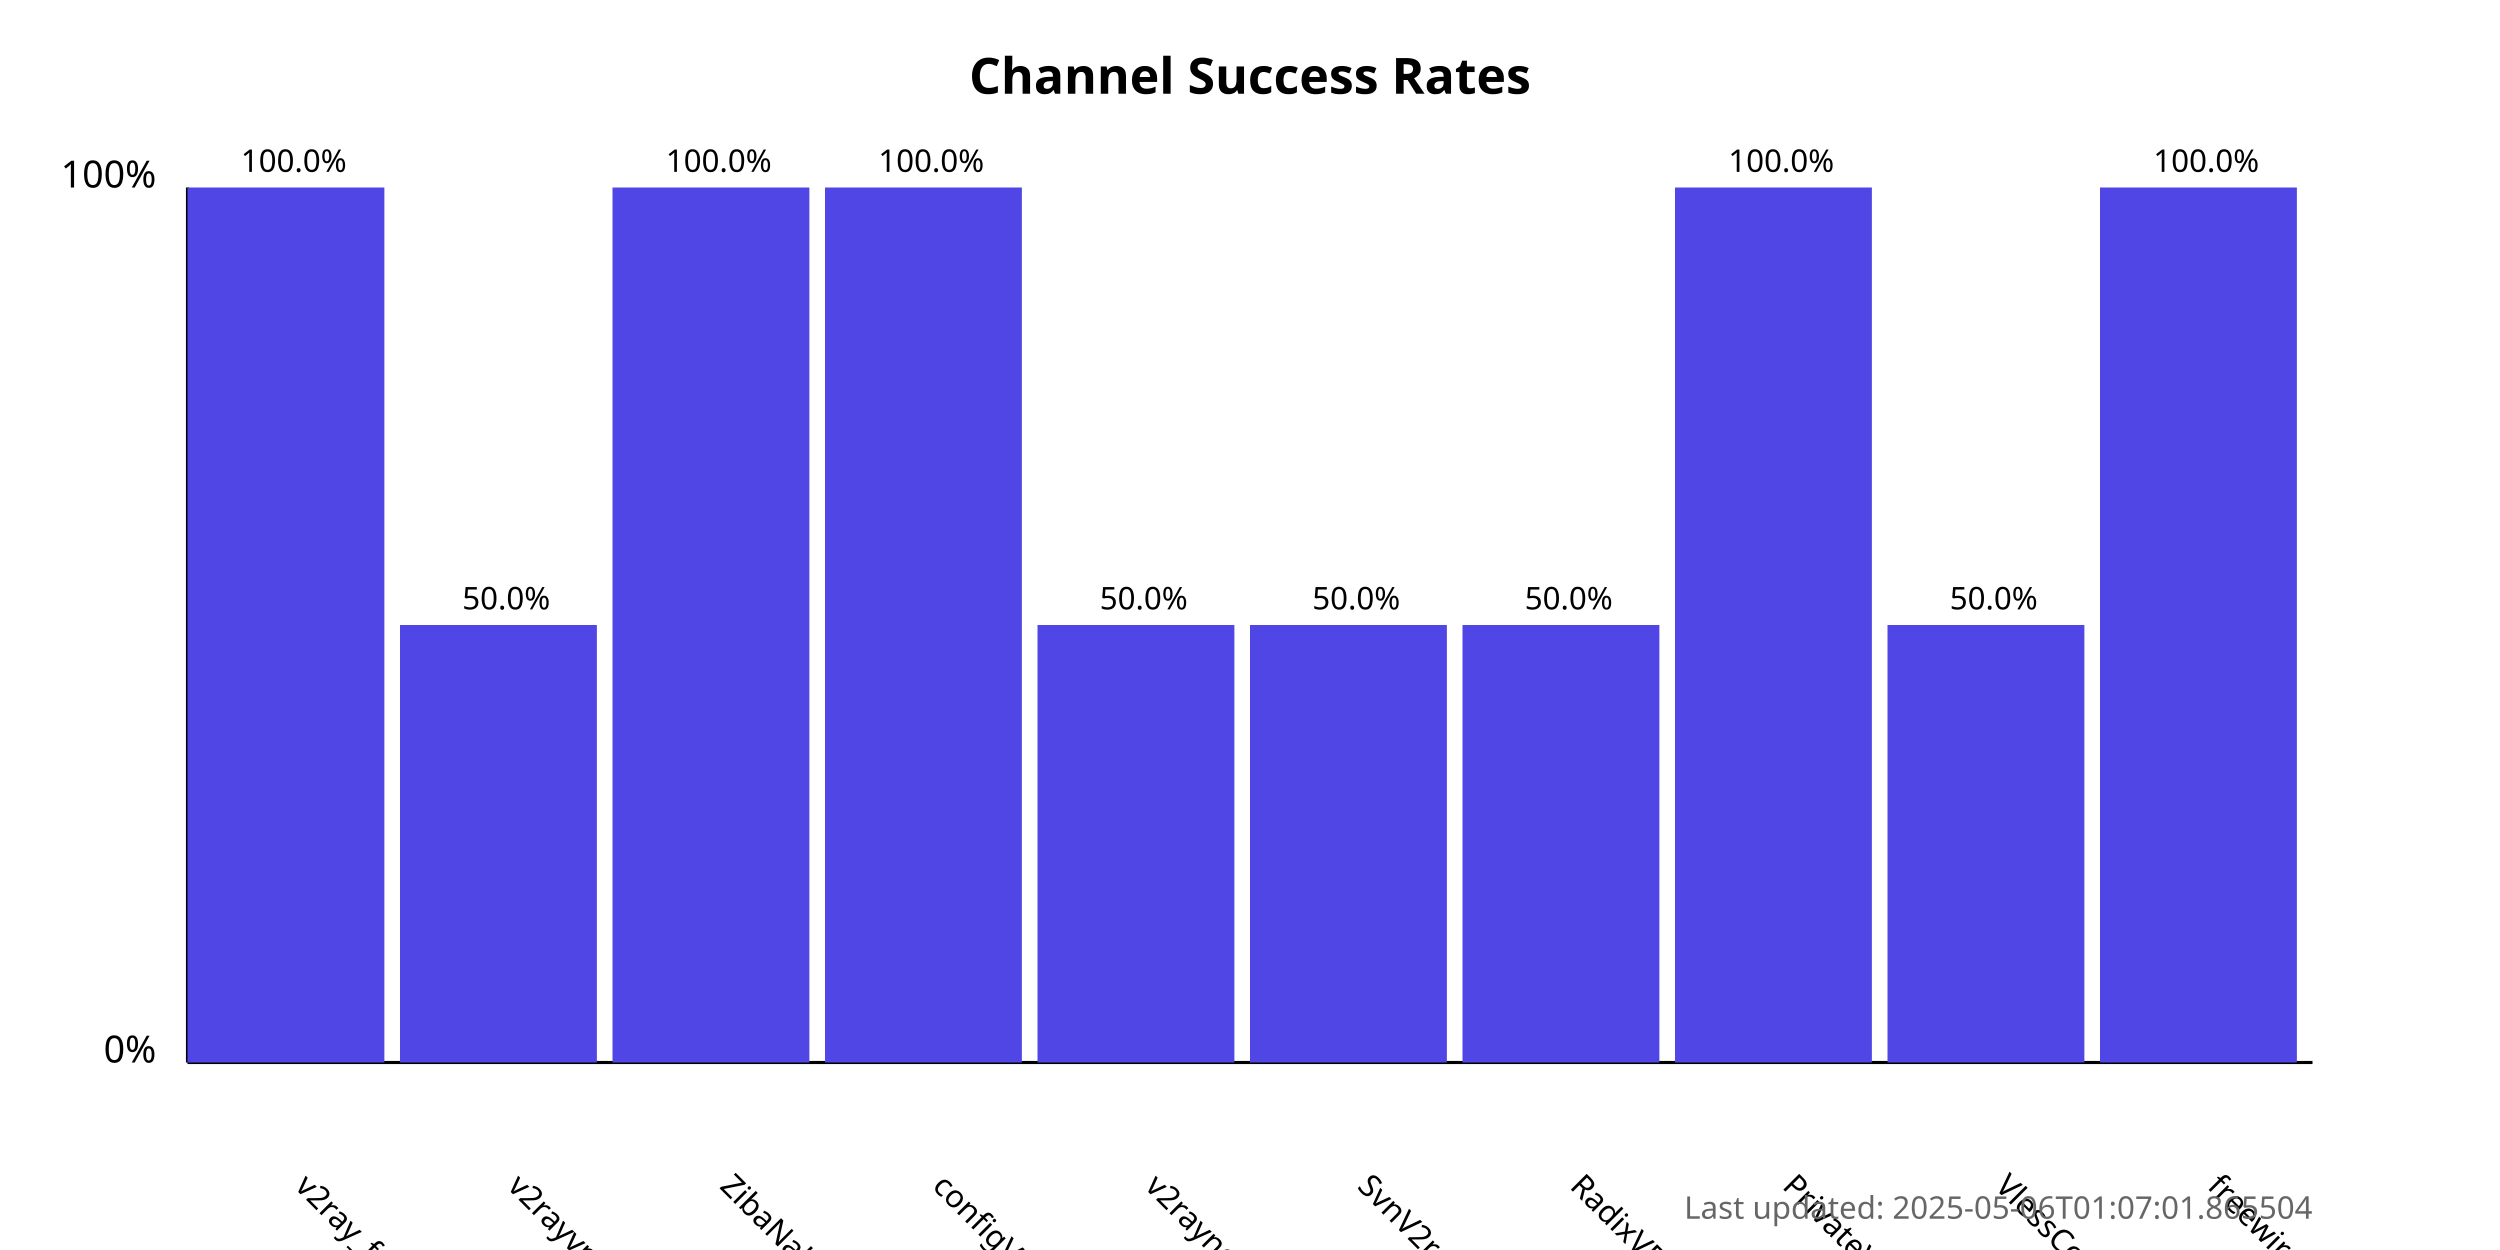
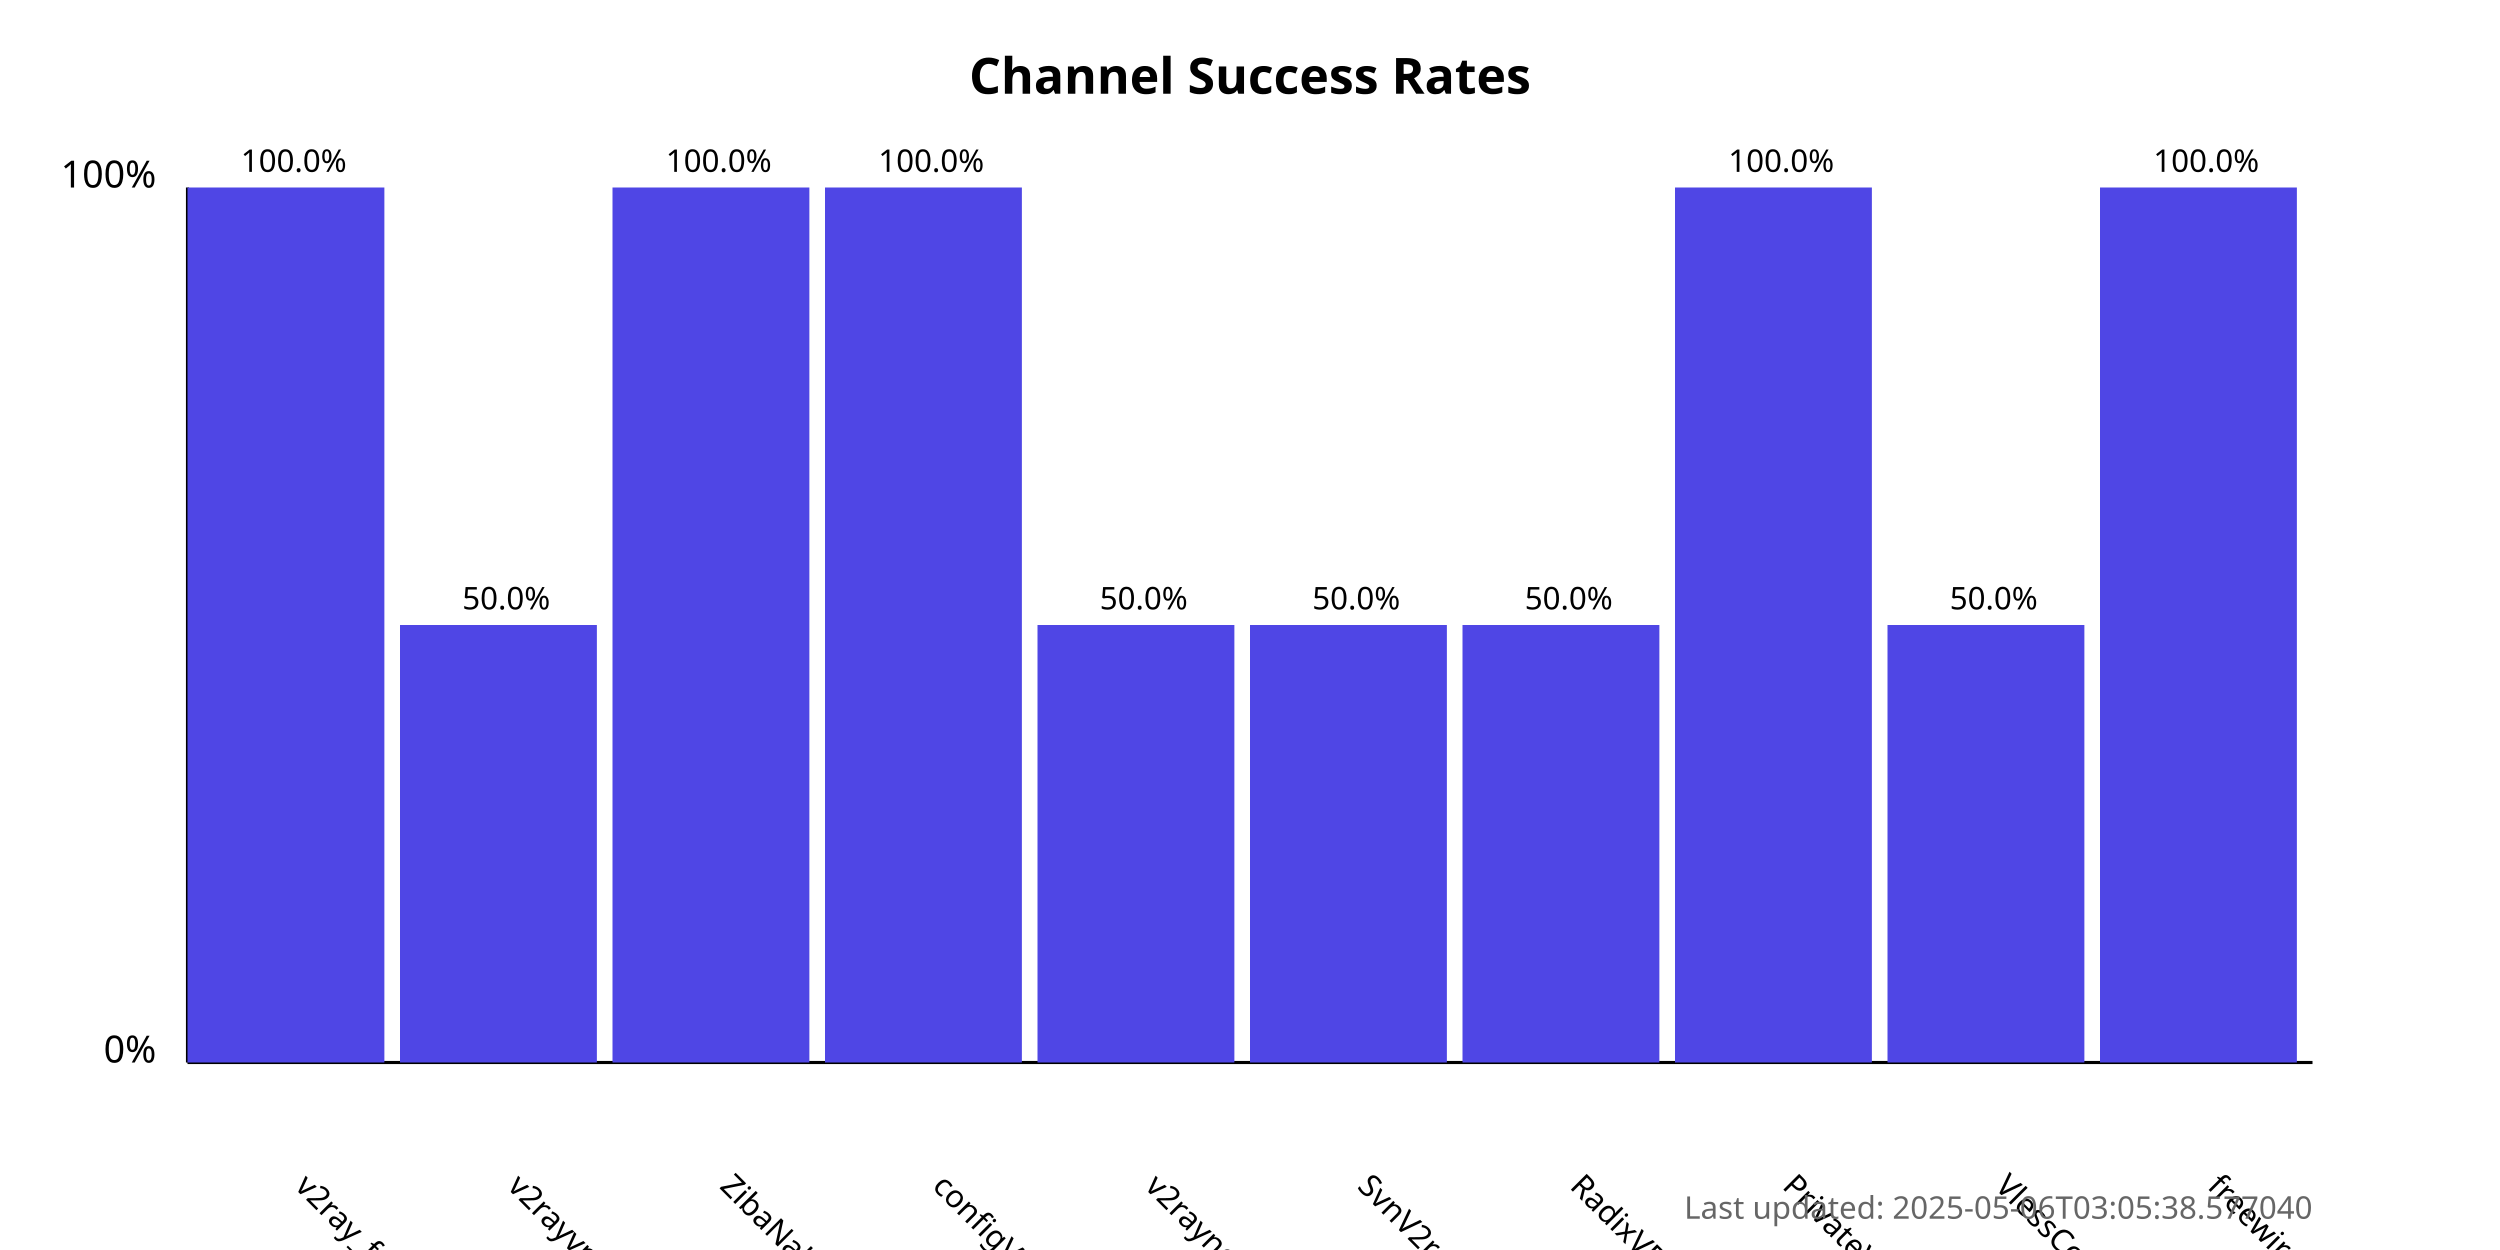
<svg xmlns="http://www.w3.org/2000/svg" width="800" height="400">
  <style>
            .chart-title { font: bold 16px sans-serif; }
            .axis-label { font: 12px sans-serif; }
            .tick-label { font: 10px sans-serif; }
            .bar { fill: #4f46e5; }
            .bar:hover { fill: #6366f1; }
            .timestamp { font: 10px sans-serif; fill: #666; }
        </style>
  <text x="400.0" y="30" text-anchor="middle" class="chart-title">
            Channel Success Rates
        </text>
  <line x1="60" y1="340" x2="60" y2="60" stroke="black" stroke-width="1" />
  <line x1="60" y1="340" x2="740" y2="340" stroke="black" stroke-width="1" />
  <text x="50" y="340" text-anchor="end" class="axis-label">0%</text>
  <text x="50" y="60" text-anchor="end" class="axis-label">100%</text>
  <g>
    <rect x="60" y="60.0" width="63.0" height="280.0" class="bar" />
    <text x="94.0" y="380" transform="rotate(45, 94.0, 380)" text-anchor="start" class="tick-label">
                v2ray_free_conf
            </text>
    <text x="94.0" y="55.0" text-anchor="middle" class="tick-label">
                100.0%
            </text>
  </g>
  <g>
    <rect x="128.0" y="200.0" width="63.0" height="140.0" class="bar" />
    <text x="162.0" y="380" transform="rotate(45, 162.0, 380)" text-anchor="start" class="tick-label">
                v2rayvpno
            </text>
    <text x="162.0" y="195.0" text-anchor="middle" class="tick-label">
                50.0%
            </text>
  </g>
  <g>
    <rect x="196.0" y="60.0" width="63.0" height="280.0" class="bar" />
    <text x="230.0" y="380" transform="rotate(45, 230.0, 380)" text-anchor="start" class="tick-label">
                ZibaNabz
            </text>
    <text x="230.0" y="55.0" text-anchor="middle" class="tick-label">
                100.0%
            </text>
  </g>
  <g>
    <rect x="264.0" y="60.0" width="63.0" height="280.0" class="bar" />
    <text x="298.0" y="380" transform="rotate(45, 298.0, 380)" text-anchor="start" class="tick-label">
                configV2rayForFree
            </text>
    <text x="298.0" y="55.0" text-anchor="middle" class="tick-label">
                100.0%
            </text>
  </g>
  <g>
    <rect x="332.0" y="200.0" width="63.0" height="140.0" class="bar" />
    <text x="366.0" y="380" transform="rotate(45, 366.0, 380)" text-anchor="start" class="tick-label">
                v2rayngvpn
            </text>
    <text x="366.0" y="195.0" text-anchor="middle" class="tick-label">
                50.0%
            </text>
  </g>
  <g>
    <rect x="400.0" y="200.0" width="63.0" height="140.0" class="bar" />
    <text x="434.0" y="380" transform="rotate(45, 434.0, 380)" text-anchor="start" class="tick-label">
                SvnV2ray
            </text>
    <text x="434.0" y="195.0" text-anchor="middle" class="tick-label">
                50.0%
            </text>
  </g>
  <g>
    <rect x="468.0" y="200.0" width="63.0" height="140.0" class="bar" />
    <text x="502.0" y="380" transform="rotate(45, 502.0, 380)" text-anchor="start" class="tick-label">
                RadixVPN
            </text>
    <text x="502.0" y="195.0" text-anchor="middle" class="tick-label">
                50.0%
            </text>
  </g>
  <g>
    <rect x="536.0" y="60.0" width="63.0" height="280.0" class="bar" />
    <text x="570.0" y="380" transform="rotate(45, 570.0, 380)" text-anchor="start" class="tick-label">
                PrivateVPNs
            </text>
    <text x="570.0" y="55.0" text-anchor="middle" class="tick-label">
                100.0%
            </text>
  </g>
  <g>
    <rect x="604.0" y="200.0" width="63.0" height="140.0" class="bar" />
    <text x="638.0" y="380" transform="rotate(45, 638.0, 380)" text-anchor="start" class="tick-label">
                VlessConfig
            </text>
    <text x="638.0" y="195.0" text-anchor="middle" class="tick-label">
                50.0%
            </text>
  </g>
  <g>
    <rect x="672.0" y="60.0" width="63.0" height="280.0" class="bar" />
    <text x="706.0" y="380" transform="rotate(45, 706.0, 380)" text-anchor="start" class="tick-label">
                freewireguard
            </text>
    <text x="706.0" y="55.0" text-anchor="middle" class="tick-label">
                100.0%
            </text>
  </g>
  <text x="740" y="390" text-anchor="end" class="timestamp">
-             Last updated: 2025-05-06T01:07:01.865504
+             Last updated: 2025-05-06T03:05:38.577040
        </text>
</svg>
